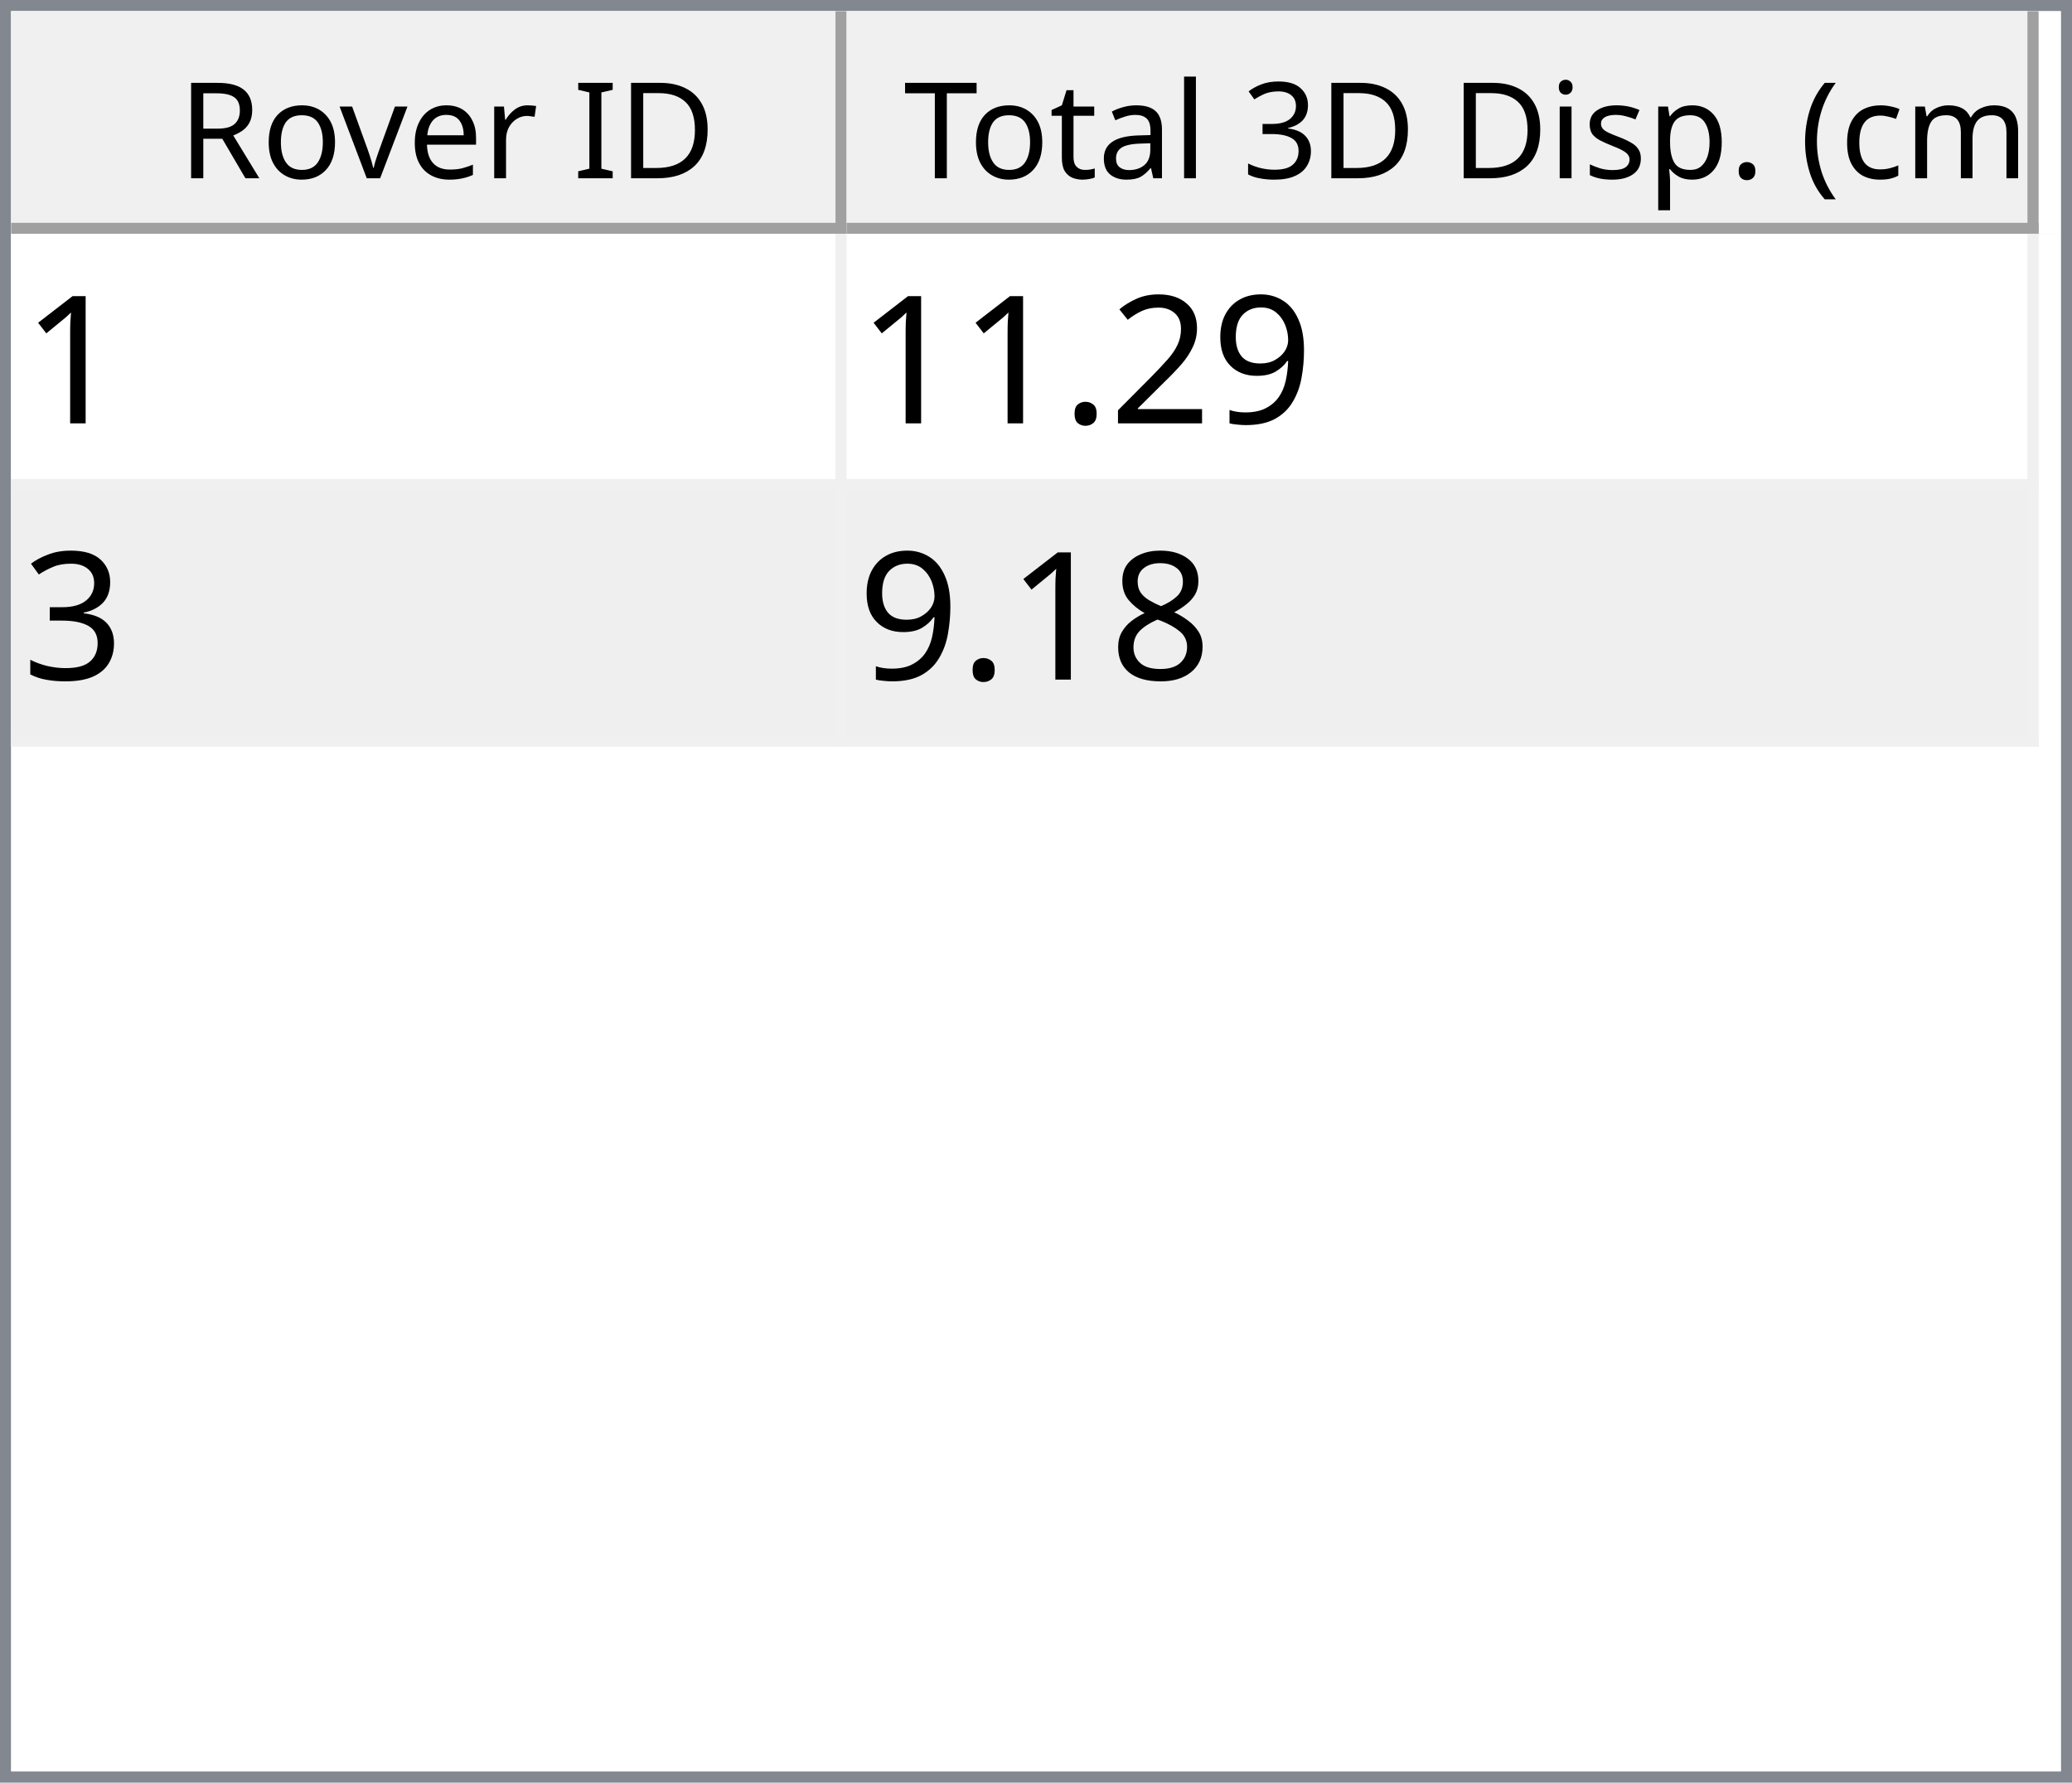
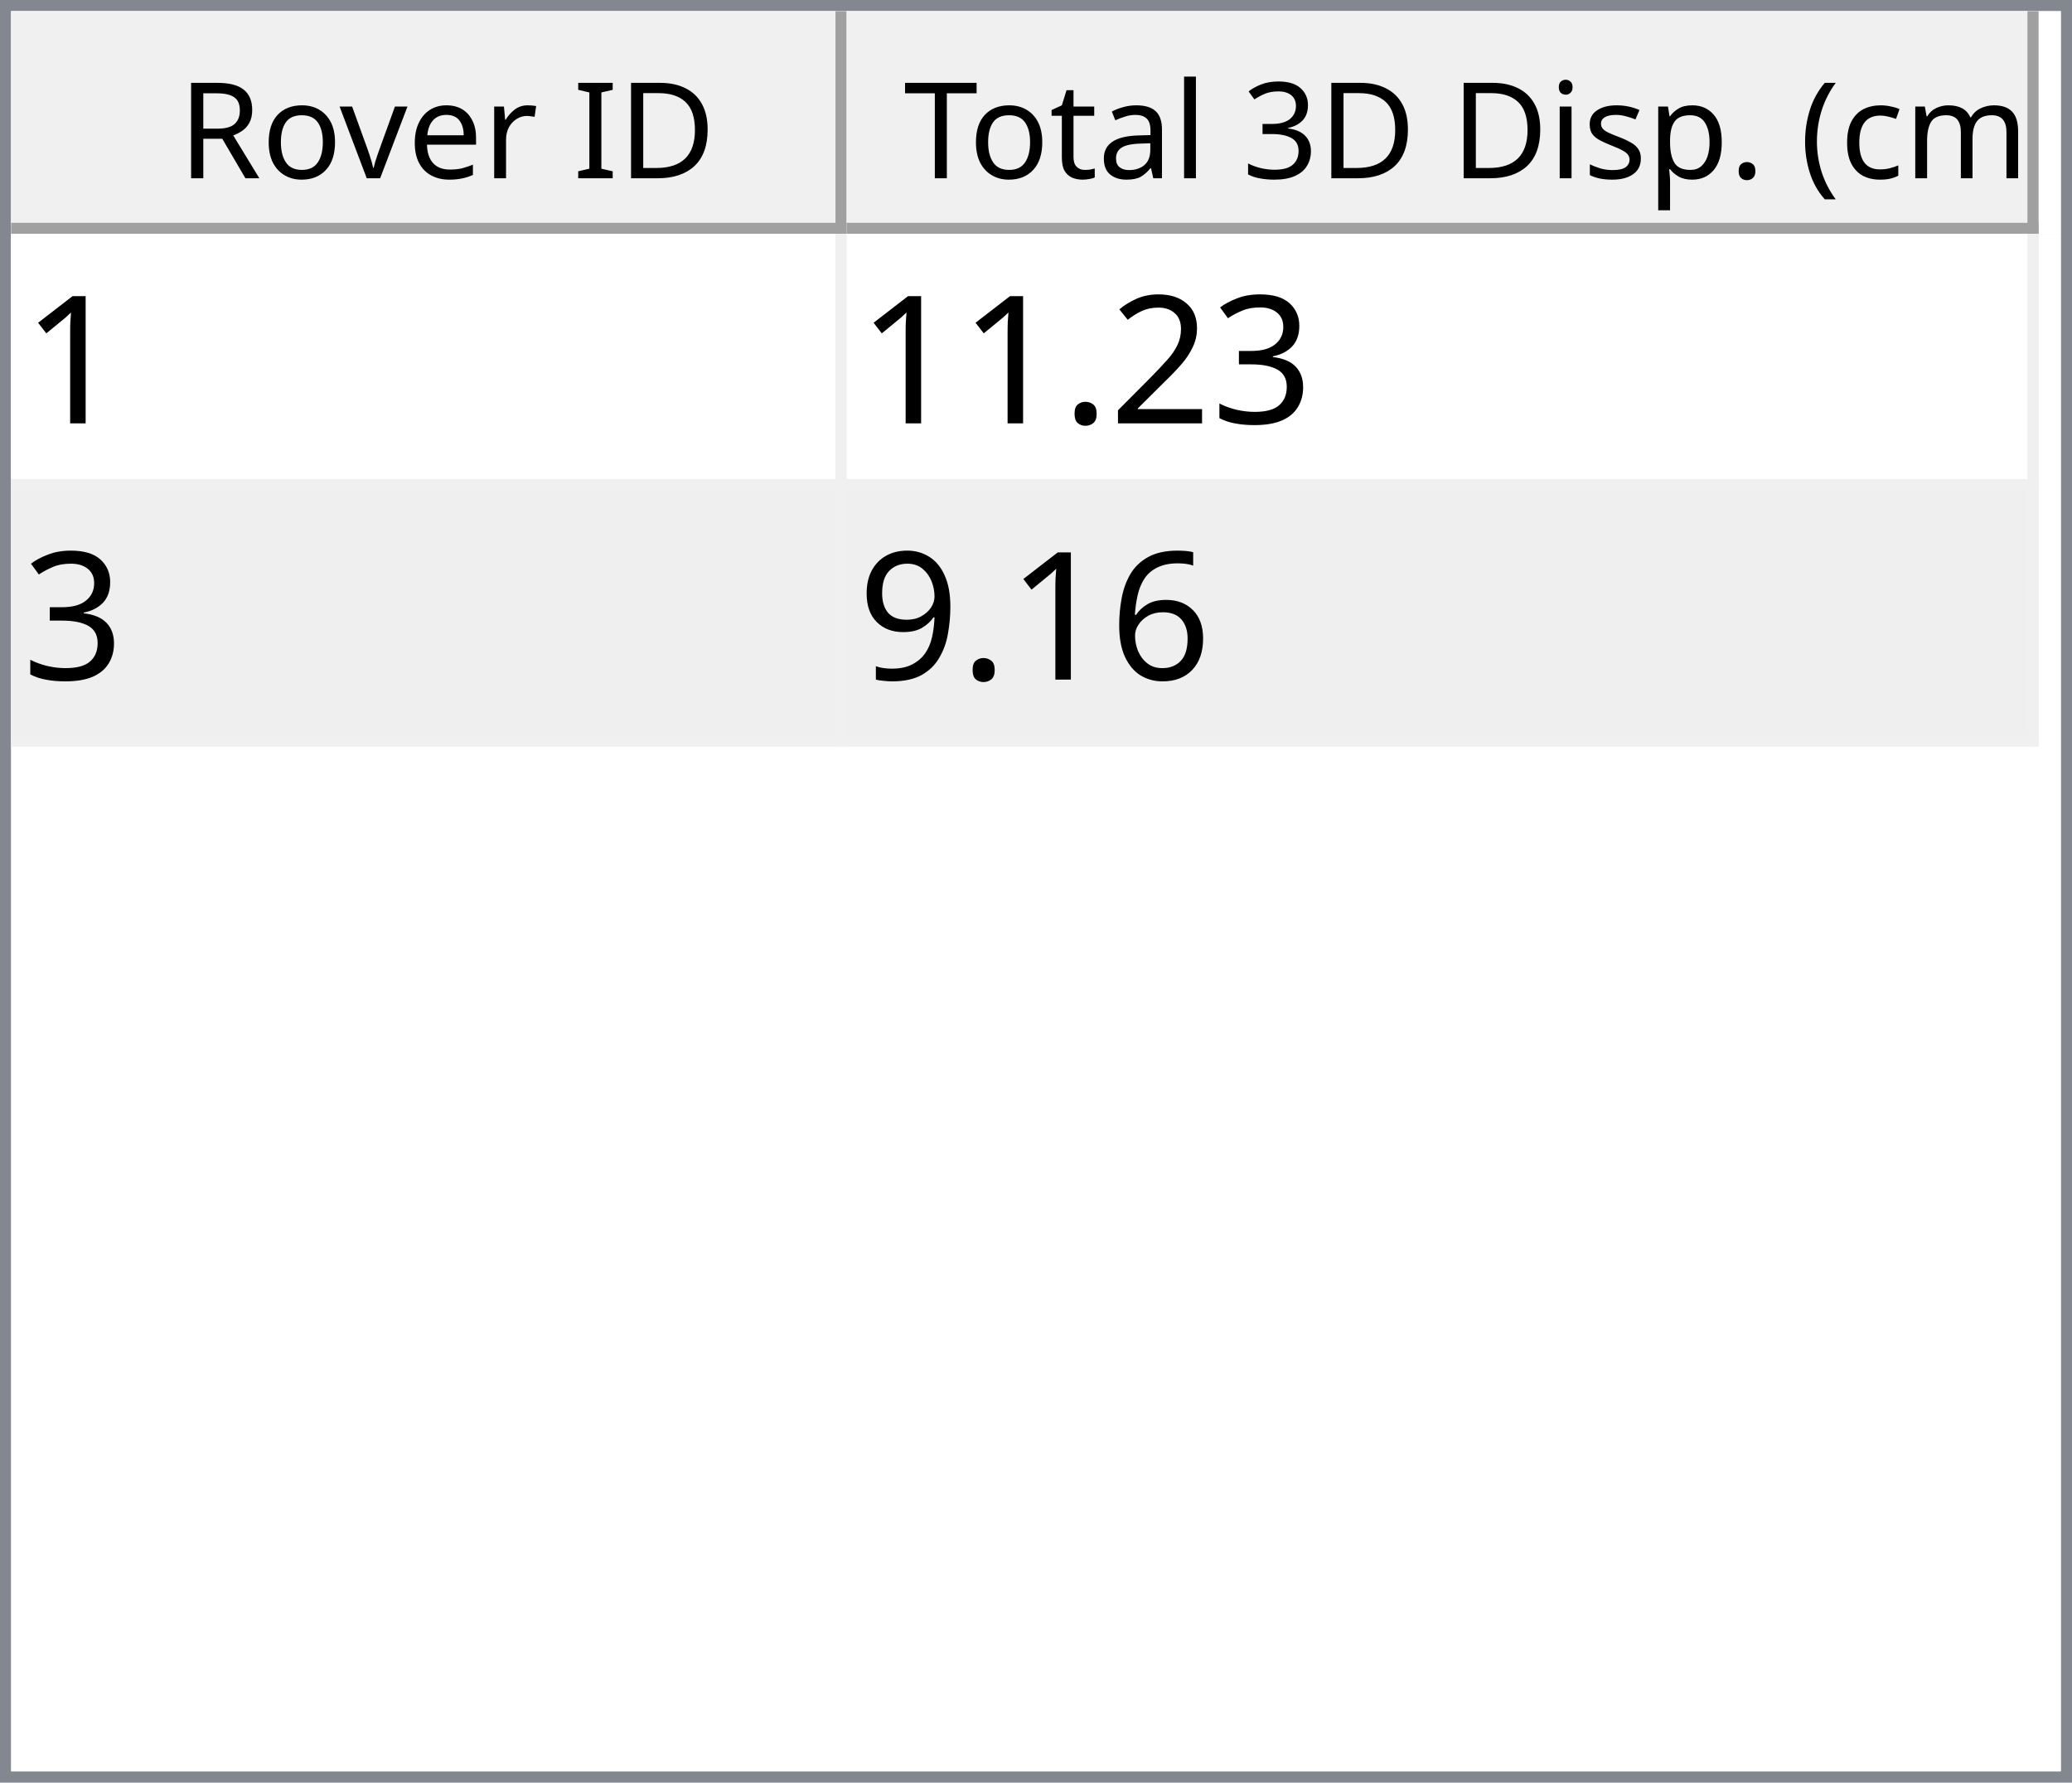
<svg xmlns="http://www.w3.org/2000/svg" style="fill-opacity:1; color-rendering:auto; color-interpolation:auto; text-rendering:auto; stroke:black; stroke-linecap:square; stroke-miterlimit:10; shape-rendering:auto; stroke-opacity:1; fill:black; stroke-dasharray:none; font-weight:normal; stroke-width:1; font-family:'Dialog'; font-style:normal; stroke-linejoin:miter; font-size:12px; stroke-dashoffset:0; image-rendering:auto;" width="186" height="160">
  <defs id="genericDefs" />
  <g>
    <defs id="defs1">
      <clipPath clipPathUnits="userSpaceOnUse" id="clipPath1">
        <path d="M0 0 L186 0 L186 160 L0 160 L0 0 Z" />
      </clipPath>
      <clipPath clipPathUnits="userSpaceOnUse" id="clipPath2">
        <path d="M0 0 L0 160 L186 160 L186 0 Z" />
      </clipPath>
      <clipPath clipPathUnits="userSpaceOnUse" id="clipPath3">
        <path d="M0 0 L0 20 L184 20 L184 0 Z" />
      </clipPath>
      <clipPath clipPathUnits="userSpaceOnUse" id="clipPath4">
        <path d="M0 0 L0 20 L75 20 L75 0 Z" />
      </clipPath>
      <clipPath clipPathUnits="userSpaceOnUse" id="clipPath5">
        <path d="M1 1 L1 19 L74 19 L74 1 Z" />
      </clipPath>
      <clipPath clipPathUnits="userSpaceOnUse" id="clipPath6">
        <path d="M0 0 L0 18 L73 18 L73 0 Z" />
      </clipPath>
      <clipPath clipPathUnits="userSpaceOnUse" id="clipPath7">
        <path d="M-0.5 -0.5 L-0.5 19.5 L74.5 19.5 L74.5 -0.5 Z" />
      </clipPath>
      <clipPath clipPathUnits="userSpaceOnUse" id="clipPath8">
        <path d="M0 0 L0 20 L107 20 L107 0 Z" />
      </clipPath>
      <clipPath clipPathUnits="userSpaceOnUse" id="clipPath9">
        <path d="M1 1 L1 19 L106 19 L106 1 Z" />
      </clipPath>
      <clipPath clipPathUnits="userSpaceOnUse" id="clipPath10">
        <path d="M0 0 L0 18 L105 18 L105 0 Z" />
      </clipPath>
      <clipPath clipPathUnits="userSpaceOnUse" id="clipPath11">
        <path d="M-0.5 -0.5 L-0.5 19.5 L106.5 19.5 L106.5 -0.5 Z" />
      </clipPath>
      <clipPath clipPathUnits="userSpaceOnUse" id="clipPath12">
        <path d="M0 0 L0 138 L184 138 L184 0 Z" />
      </clipPath>
      <clipPath clipPathUnits="userSpaceOnUse" id="clipPath13">
        <path d="M0 0 L0 46 L182 46 L182 0 Z" />
      </clipPath>
      <clipPath clipPathUnits="userSpaceOnUse" id="clipPath14">
        <path d="M-0.5 -0.5 L-0.5 45.5 L181.5 45.5 L181.5 -0.5 Z" />
      </clipPath>
      <clipPath clipPathUnits="userSpaceOnUse" id="clipPath15">
        <path d="M0 0 L0 22 L74 22 L74 0 Z" />
      </clipPath>
      <clipPath clipPathUnits="userSpaceOnUse" id="clipPath16">
        <path d="M0 0 L0 22 L106 22 L106 0 Z" />
      </clipPath>
      <font horiz-adv-x="64.551" id="font1">
        <font-face ascent="107.91" descent="25.098" units-per-em="100" style="font-style:normal; font-family:Segoe UI; font-weight:normal;" />
        <missing-glyph horiz-adv-x="64.551" d="M8.109 0 L8.109 68.266 L56.453 68.266 L56.453 0 L8.109 0 ZM15.328 7.234 L49.219 7.234 L49.219 61.031 L15.328 61.031 L15.328 7.234 Z" />
        <glyph unicode="D" horiz-adv-x="70.117" d="M9.188 0 L9.188 70.016 L28.516 70.016 Q65.531 70.016 65.531 35.891 Q65.531 19.672 55.25 9.836 Q44.969 0 27.734 0 L9.188 0 ZM17.391 62.594 L17.391 7.422 L27.828 7.422 Q41.609 7.422 49.273 14.797 Q56.938 22.172 56.938 35.688 Q56.938 62.594 28.328 62.594 L17.391 62.594 Z" />
        <glyph unicode="I" horiz-adv-x="26.611" d="M17.391 0 L9.188 0 L9.188 70.016 L17.391 70.016 L17.391 0 Z" />
        <glyph unicode=" " horiz-adv-x="27.393" d="" />
        <glyph unicode="r" horiz-adv-x="34.766" d="M34.188 41.891 Q32.078 43.5 28.125 43.5 Q23 43.5 19.555 38.672 Q16.109 33.844 16.109 25.484 L16.109 0 L8.109 0 L8.109 50 L16.109 50 L16.109 39.703 L16.312 39.703 Q18.016 44.969 21.531 47.922 Q25.047 50.875 29.391 50.875 Q32.516 50.875 34.188 50.203 L34.188 41.891 Z" />
        <glyph unicode="e" horiz-adv-x="52.295" d="M48.297 23 L12.984 23 Q13.188 14.656 17.484 10.109 Q21.781 5.562 29.297 5.562 Q37.75 5.562 44.828 11.141 L44.828 3.609 Q38.234 -1.172 27.391 -1.172 Q16.797 -1.172 10.742 5.641 Q4.688 12.453 4.688 24.812 Q4.688 36.469 11.305 43.82 Q17.922 51.172 27.734 51.172 Q37.547 51.172 42.922 44.828 Q48.297 38.484 48.297 27.203 L48.297 23 ZM40.094 29.781 Q40.047 36.719 36.75 40.578 Q33.453 44.438 27.594 44.438 Q21.922 44.438 17.969 40.383 Q14.016 36.328 13.094 29.781 L40.094 29.781 Z" />
        <glyph unicode="v" horiz-adv-x="47.9" d="M47.406 50 L27.484 0 L19.625 0 L0.688 50 L9.469 50 L22.172 13.672 Q23.578 9.672 23.922 6.688 L24.125 6.688 Q24.609 10.453 25.688 13.484 L38.969 50 L47.406 50 Z" />
        <glyph unicode="o" horiz-adv-x="58.594" d="M29 -1.172 Q17.922 -1.172 11.305 5.836 Q4.688 12.844 4.688 24.422 Q4.688 37.016 11.57 44.094 Q18.453 51.172 30.172 51.172 Q41.359 51.172 47.633 44.289 Q53.906 37.406 53.906 25.203 Q53.906 13.234 47.141 6.031 Q40.375 -1.172 29 -1.172 ZM29.594 44.438 Q21.875 44.438 17.383 39.188 Q12.891 33.938 12.891 24.703 Q12.891 15.828 17.43 10.695 Q21.969 5.562 29.594 5.562 Q37.359 5.562 41.531 10.594 Q45.703 15.625 45.703 24.906 Q45.703 34.281 41.531 39.359 Q37.359 44.438 29.594 44.438 Z" />
        <glyph unicode="R" horiz-adv-x="59.814" d="M59.375 0 L49.609 0 L37.891 19.625 Q36.281 22.359 34.766 24.289 Q33.25 26.219 31.664 27.438 Q30.078 28.656 28.25 29.219 Q26.422 29.781 24.125 29.781 L17.391 29.781 L17.391 0 L9.188 0 L9.188 70.016 L30.078 70.016 Q34.672 70.016 38.555 68.867 Q42.438 67.719 45.289 65.375 Q48.141 63.031 49.758 59.547 Q51.375 56.062 51.375 51.375 Q51.375 47.703 50.273 44.656 Q49.172 41.609 47.148 39.211 Q45.125 36.812 42.266 35.133 Q39.406 33.453 35.844 32.516 L35.844 32.328 Q37.594 31.547 38.891 30.547 Q40.188 29.547 41.359 28.18 Q42.531 26.812 43.68 25.078 Q44.828 23.344 46.234 21.047 L59.375 0 ZM17.391 62.594 L17.391 37.203 L28.516 37.203 Q31.594 37.203 34.203 38.133 Q36.812 39.062 38.719 40.797 Q40.625 42.531 41.703 45.047 Q42.781 47.562 42.781 50.688 Q42.781 56.297 39.141 59.445 Q35.5 62.594 28.609 62.594 L17.391 62.594 Z" />
        <glyph unicode=")" horiz-adv-x="30.176" d="M8.297 -15.922 L1.172 -15.922 Q16.406 2.344 16.406 26.812 Q16.406 51.469 1.078 70.016 L8.297 70.016 Q23.531 52.156 23.531 26.703 Q23.531 1.375 8.297 -15.922 Z" />
        <glyph unicode="m" horiz-adv-x="86.133" d="M79.109 0 L71.094 0 L71.094 28.719 Q71.094 37.016 68.531 40.727 Q65.969 44.438 59.906 44.438 Q54.781 44.438 51.195 39.75 Q47.609 35.062 47.609 28.516 L47.609 0 L39.594 0 L39.594 29.688 Q39.594 44.438 28.219 44.438 Q22.953 44.438 19.531 40.016 Q16.109 35.594 16.109 28.516 L16.109 0 L8.109 0 L8.109 50 L16.109 50 L16.109 42.094 L16.312 42.094 Q21.625 51.172 31.844 51.172 Q36.969 51.172 40.773 48.312 Q44.578 45.453 46 40.828 Q51.562 51.172 62.594 51.172 Q79.109 51.172 79.109 30.812 L79.109 0 Z" />
        <glyph unicode="c" horiz-adv-x="46.191" d="M42.188 2.297 Q36.422 -1.172 28.516 -1.172 Q17.828 -1.172 11.258 5.789 Q4.688 12.75 4.688 23.828 Q4.688 36.188 11.766 43.68 Q18.844 51.172 30.672 51.172 Q37.25 51.172 42.281 48.734 L42.281 40.531 Q36.719 44.438 30.375 44.438 Q22.703 44.438 17.797 38.945 Q12.891 33.453 12.891 24.516 Q12.891 15.719 17.508 10.641 Q22.125 5.562 29.891 5.562 Q36.422 5.562 42.188 9.906 L42.188 2.297 Z" />
        <glyph unicode="(" horiz-adv-x="30.176" d="M29.109 -15.922 L21.969 -15.922 Q6.844 1.375 6.844 26.703 Q6.844 52.156 21.969 70.016 L29.203 70.016 Q13.875 51.469 13.875 26.812 Q13.875 2.344 29.109 -15.922 Z" />
        <glyph unicode="." horiz-adv-x="21.68" d="M10.891 -1.078 Q8.641 -1.078 7.055 0.539 Q5.469 2.156 5.469 4.391 Q5.469 6.641 7.055 8.273 Q8.641 9.906 10.891 9.906 Q13.188 9.906 14.797 8.273 Q16.406 6.641 16.406 4.391 Q16.406 2.156 14.797 0.539 Q13.188 -1.078 10.891 -1.078 Z" />
        <glyph unicode="p" horiz-adv-x="58.789" d="M16.312 7.234 L16.109 7.234 L16.109 -23 L8.109 -23 L8.109 50 L16.109 50 L16.109 41.219 L16.312 41.219 Q22.219 51.172 33.594 51.172 Q43.266 51.172 48.688 44.461 Q54.109 37.75 54.109 26.469 Q54.109 13.922 48 6.375 Q41.891 -1.172 31.297 -1.172 Q21.578 -1.172 16.312 7.234 ZM16.109 27.391 L16.109 20.406 Q16.109 14.203 20.141 9.883 Q24.172 5.562 30.375 5.562 Q37.641 5.562 41.773 11.133 Q45.906 16.703 45.906 26.609 Q45.906 34.969 42.047 39.703 Q38.188 44.438 31.594 44.438 Q24.609 44.438 20.359 39.578 Q16.109 34.719 16.109 27.391 Z" />
        <glyph unicode="s" horiz-adv-x="42.432" d="M5.078 1.812 L5.078 10.406 Q11.625 5.562 19.484 5.562 Q30.031 5.562 30.031 12.594 Q30.031 14.594 29.125 15.992 Q28.219 17.391 26.68 18.461 Q25.141 19.531 23.07 20.383 Q21 21.234 18.609 22.172 Q15.281 23.484 12.766 24.828 Q10.25 26.172 8.57 27.859 Q6.891 29.547 6.031 31.695 Q5.172 33.844 5.172 36.719 Q5.172 40.234 6.789 42.945 Q8.406 45.656 11.086 47.484 Q13.766 49.312 17.211 50.242 Q20.656 51.172 24.312 51.172 Q30.812 51.172 35.938 48.922 L35.938 40.828 Q30.422 44.438 23.25 44.438 Q21 44.438 19.195 43.922 Q17.391 43.406 16.094 42.477 Q14.797 41.547 14.086 40.258 Q13.375 38.969 13.375 37.406 Q13.375 35.453 14.086 34.133 Q14.797 32.812 16.164 31.789 Q17.531 30.766 19.484 29.938 Q21.438 29.109 23.922 28.125 Q27.25 26.859 29.883 25.516 Q32.516 24.172 34.375 22.484 Q36.234 20.797 37.234 18.602 Q38.234 16.406 38.234 13.375 Q38.234 9.672 36.602 6.938 Q34.969 4.203 32.234 2.398 Q29.5 0.594 25.93 -0.289 Q22.359 -1.172 18.453 -1.172 Q10.75 -1.172 5.078 1.812 Z" />
        <glyph unicode="i" horiz-adv-x="24.219" d="M12.203 62.703 Q10.062 62.703 8.547 64.164 Q7.031 65.625 7.031 67.875 Q7.031 70.125 8.547 71.609 Q10.062 73.094 12.203 73.094 Q14.406 73.094 15.945 71.609 Q17.484 70.125 17.484 67.875 Q17.484 65.719 15.945 64.211 Q14.406 62.703 12.203 62.703 ZM16.109 0 L8.109 0 L8.109 50 L16.109 50 L16.109 0 Z" />
        <glyph unicode="3" horiz-adv-x="53.906" d="M46.531 19.828 Q46.531 15.094 44.75 11.211 Q42.969 7.328 39.719 4.57 Q36.469 1.812 31.93 0.297 Q27.391 -1.219 21.922 -1.219 Q11.922 -1.219 6 2.594 L6 11.188 Q13.094 5.609 22.219 5.609 Q25.875 5.609 28.828 6.539 Q31.781 7.469 33.906 9.227 Q36.031 10.984 37.18 13.477 Q38.328 15.969 38.328 19.094 Q38.328 32.812 18.797 32.812 L12.984 32.812 L12.984 39.594 L18.5 39.594 Q35.797 39.594 35.797 52.484 Q35.797 64.406 22.609 64.406 Q15.188 64.406 8.688 59.422 L8.688 67.188 Q15.375 71.188 24.609 71.188 Q29 71.188 32.57 69.969 Q36.141 68.75 38.68 66.555 Q41.219 64.359 42.609 61.281 Q44 58.203 44 54.5 Q44 40.672 30.031 36.719 L30.031 36.531 Q33.594 36.141 36.625 34.797 Q39.656 33.453 41.852 31.305 Q44.047 29.156 45.289 26.25 Q46.531 23.344 46.531 19.828 Z" />
        <glyph unicode="l" horiz-adv-x="24.219" d="M16.109 0 L8.109 0 L8.109 74.031 L16.109 74.031 L16.109 0 Z" />
        <glyph unicode="a" horiz-adv-x="50.879" d="M43.891 0 L35.891 0 L35.891 7.812 L35.688 7.812 Q30.469 -1.172 20.312 -1.172 Q12.844 -1.172 8.617 2.781 Q4.391 6.734 4.391 13.281 Q4.391 27.297 20.906 29.594 L35.891 31.688 Q35.891 44.438 25.594 44.438 Q16.547 44.438 9.281 38.281 L9.281 46.484 Q16.656 51.172 26.266 51.172 Q43.891 51.172 43.891 32.516 L43.891 0 ZM35.891 25.297 L23.828 23.641 Q18.266 22.859 15.43 20.875 Q12.594 18.891 12.594 13.875 Q12.594 10.203 15.211 7.883 Q17.828 5.562 22.172 5.562 Q28.125 5.562 32.008 9.742 Q35.891 13.922 35.891 20.312 L35.891 25.297 Z" />
        <glyph unicode="t" horiz-adv-x="33.887" d="M31.297 0.484 Q28.469 -1.078 23.828 -1.078 Q10.688 -1.078 10.688 13.578 L10.688 43.172 L2.094 43.172 L2.094 50 L10.688 50 L10.688 62.203 L18.703 64.797 L18.703 50 L31.297 50 L31.297 43.172 L18.703 43.172 L18.703 14.984 Q18.703 9.969 20.414 7.82 Q22.125 5.672 26.078 5.672 Q29.109 5.672 31.297 7.328 L31.297 0.484 Z" />
        <glyph unicode="T" horiz-adv-x="52.393" d="M50.594 62.594 L30.375 62.594 L30.375 0 L22.172 0 L22.172 62.594 L2 62.594 L2 70.016 L50.594 70.016 L50.594 62.594 Z" />
      </font>
      <font horiz-adv-x="75.0" id="font2">
        <font-face ascent="100.537" descent="21.973" units-per-em="100" style="font-style:normal; font-family:sans-serif; font-weight:normal;" />
        <missing-glyph horiz-adv-x="75.0" d="M12.5 0 L12.5 62.5 L62.5 62.5 L62.5 0 L12.5 0 ZM14.062 1.562 L60.938 1.562 L60.938 60.938 L14.062 60.938 L14.062 1.562 Z" />
        <glyph unicode="1" horiz-adv-x="55.615" d="M37.25 0 L28.469 0 L28.469 56 Q25.297 52.984 20.141 49.953 Q14.984 46.922 10.891 45.406 L10.891 53.906 Q18.266 57.375 23.781 62.305 Q29.297 67.234 31.594 71.875 L37.25 71.875 L37.25 0 Z" />
-         <glyph unicode="9" horiz-adv-x="55.615" d="M5.469 16.547 L13.922 17.328 Q14.984 11.375 18.016 8.688 Q21.047 6 25.781 6 Q29.828 6 32.883 7.859 Q35.938 9.719 37.891 12.82 Q39.844 15.922 41.164 21.195 Q42.484 26.469 42.484 31.938 Q42.484 32.516 42.438 33.688 Q39.797 29.5 35.234 26.883 Q30.672 24.266 25.344 24.266 Q16.453 24.266 10.305 30.711 Q4.156 37.156 4.156 47.703 Q4.156 58.594 10.578 65.234 Q17 71.875 26.656 71.875 Q33.641 71.875 39.43 68.117 Q45.219 64.359 48.219 57.398 Q51.219 50.438 51.219 37.25 Q51.219 23.531 48.242 15.406 Q45.266 7.281 39.383 3.031 Q33.5 -1.219 25.594 -1.219 Q17.188 -1.219 11.867 3.445 Q6.547 8.109 5.469 16.547 ZM41.453 48.141 Q41.453 55.719 37.43 60.156 Q33.406 64.594 27.734 64.594 Q21.875 64.594 17.531 59.812 Q13.188 55.031 13.188 47.406 Q13.188 40.578 17.312 36.305 Q21.438 32.031 27.484 32.031 Q33.594 32.031 37.523 36.305 Q41.453 40.578 41.453 48.141 Z" />
+         <glyph unicode="3" horiz-adv-x="55.615" d="M4.203 18.891 L12.984 20.062 Q14.5 12.594 18.141 9.297 Q21.781 6 27 6 Q33.203 6 37.477 10.297 Q41.75 14.594 41.75 20.953 Q41.75 27 37.797 30.93 Q33.844 34.859 27.734 34.859 Q25.25 34.859 21.531 33.891 L22.516 41.609 Q23.391 41.5 23.922 41.5 Q29.547 41.5 34.039 44.43 Q38.531 47.359 38.531 53.469 Q38.531 58.297 35.258 61.477 Q31.984 64.656 26.812 64.656 Q21.688 64.656 18.266 61.43 Q14.844 58.203 13.875 51.766 L5.078 53.328 Q6.688 62.156 12.398 67.016 Q18.109 71.875 26.609 71.875 Q32.469 71.875 37.398 69.359 Q42.328 66.844 44.945 62.5 Q47.562 58.156 47.562 53.266 Q47.562 48.641 45.07 44.828 Q42.578 41.016 37.703 38.766 Q44.047 37.312 47.562 32.695 Q51.078 28.078 51.078 21.141 Q51.078 11.766 44.242 5.25 Q37.406 -1.266 26.953 -1.266 Q17.531 -1.266 11.305 4.352 Q5.078 9.969 4.203 18.891 Z" />
        <glyph unicode="2" horiz-adv-x="55.615" d="M50.344 8.453 L50.344 0 L3.031 0 Q2.938 3.172 4.047 6.109 Q5.859 10.938 9.836 15.625 Q13.812 20.312 21.344 26.469 Q33.016 36.031 37.117 41.625 Q41.219 47.219 41.219 52.203 Q41.219 57.422 37.477 61.008 Q33.734 64.594 27.734 64.594 Q21.391 64.594 17.578 60.789 Q13.766 56.984 13.719 50.25 L4.688 51.172 Q5.609 61.281 11.664 66.578 Q17.719 71.875 27.938 71.875 Q38.234 71.875 44.242 66.164 Q50.25 60.453 50.25 52 Q50.25 47.703 48.492 43.555 Q46.734 39.406 42.656 34.812 Q38.578 30.219 29.109 22.219 Q21.188 15.578 18.945 13.211 Q16.703 10.844 15.234 8.453 L50.344 8.453 Z" />
        <glyph unicode="." horiz-adv-x="27.783" d="M9.078 0 L9.078 10.016 L19.094 10.016 L19.094 0 L9.078 0 Z" />
-         <glyph unicode="3" horiz-adv-x="55.615" d="M4.203 18.891 L12.984 20.062 Q14.5 12.594 18.141 9.297 Q21.781 6 27 6 Q33.203 6 37.477 10.297 Q41.75 14.594 41.75 20.953 Q41.75 27 37.797 30.93 Q33.844 34.859 27.734 34.859 Q25.25 34.859 21.531 33.891 L22.516 41.609 Q23.391 41.5 23.922 41.5 Q29.547 41.5 34.039 44.43 Q38.531 47.359 38.531 53.469 Q38.531 58.297 35.258 61.477 Q31.984 64.656 26.812 64.656 Q21.688 64.656 18.266 61.43 Q14.844 58.203 13.875 51.766 L5.078 53.328 Q6.688 62.156 12.398 67.016 Q18.109 71.875 26.609 71.875 Q32.469 71.875 37.398 69.359 Q42.328 66.844 44.945 62.5 Q47.562 58.156 47.562 53.266 Q47.562 48.641 45.07 44.828 Q42.578 41.016 37.703 38.766 Q44.047 37.312 47.562 32.695 Q51.078 28.078 51.078 21.141 Q51.078 11.766 44.242 5.25 Q37.406 -1.266 26.953 -1.266 Q17.531 -1.266 11.305 4.352 Q5.078 9.969 4.203 18.891 Z" />
-         <glyph unicode="8" horiz-adv-x="55.615" d="M17.672 38.812 Q12.203 40.828 9.57 44.539 Q6.938 48.25 6.938 53.422 Q6.938 61.234 12.555 66.555 Q18.172 71.875 27.484 71.875 Q36.859 71.875 42.578 66.43 Q48.297 60.984 48.297 53.172 Q48.297 48.188 45.68 44.508 Q43.062 40.828 37.75 38.812 Q44.344 36.672 47.781 31.883 Q51.219 27.094 51.219 20.453 Q51.219 11.281 44.727 5.031 Q38.234 -1.219 27.641 -1.219 Q17.047 -1.219 10.547 5.055 Q4.047 11.328 4.047 20.703 Q4.047 27.688 7.594 32.398 Q11.141 37.109 17.672 38.812 ZM15.922 53.719 Q15.922 48.641 19.195 45.414 Q22.469 42.188 27.688 42.188 Q32.766 42.188 36.016 45.383 Q39.266 48.578 39.266 53.219 Q39.266 58.062 35.914 61.359 Q32.562 64.656 27.594 64.656 Q22.562 64.656 19.242 61.43 Q15.922 58.203 15.922 53.719 ZM13.094 20.656 Q13.094 16.891 14.875 13.375 Q16.656 9.859 20.172 7.93 Q23.688 6 27.734 6 Q34.031 6 38.133 10.055 Q42.234 14.109 42.234 20.359 Q42.234 26.703 38.016 30.859 Q33.797 35.016 27.438 35.016 Q21.234 35.016 17.164 30.914 Q13.094 26.812 13.094 20.656 Z" />
+         <glyph unicode="6" horiz-adv-x="55.615" d="M49.75 54.047 L41.016 53.375 Q39.844 58.547 37.703 60.891 Q34.125 64.656 28.906 64.656 Q24.703 64.656 21.531 62.312 Q17.391 59.281 14.992 53.469 Q12.594 47.656 12.5 36.922 Q15.672 41.75 20.266 44.094 Q24.859 46.438 29.891 46.438 Q38.672 46.438 44.852 39.969 Q51.031 33.5 51.031 23.25 Q51.031 16.5 48.125 10.719 Q45.219 4.938 40.141 1.859 Q35.062 -1.219 28.609 -1.219 Q17.625 -1.219 10.695 6.859 Q3.766 14.938 3.766 33.5 Q3.766 54.25 11.422 63.672 Q18.109 71.875 29.438 71.875 Q37.891 71.875 43.289 67.141 Q48.688 62.406 49.75 54.047 ZM13.875 23.188 Q13.875 18.656 15.797 14.508 Q17.719 10.359 21.188 8.18 Q24.656 6 28.469 6 Q34.031 6 38.039 10.492 Q42.047 14.984 42.047 22.703 Q42.047 30.125 38.086 34.398 Q34.125 38.672 28.125 38.672 Q22.172 38.672 18.023 34.398 Q13.875 30.125 13.875 23.188 Z" />
+         <glyph unicode="9" horiz-adv-x="55.615" d="M5.469 16.547 L13.922 17.328 Q14.984 11.375 18.016 8.688 Q21.047 6 25.781 6 Q29.828 6 32.883 7.859 Q35.938 9.719 37.891 12.82 Q39.844 15.922 41.164 21.195 Q42.484 26.469 42.484 31.938 Q42.484 32.516 42.438 33.688 Q39.797 29.5 35.234 26.883 Q30.672 24.266 25.344 24.266 Q16.453 24.266 10.305 30.711 Q4.156 37.156 4.156 47.703 Q4.156 58.594 10.578 65.234 Q17 71.875 26.656 71.875 Q33.641 71.875 39.43 68.117 Q45.219 64.359 48.219 57.398 Q51.219 50.438 51.219 37.25 Q51.219 23.531 48.242 15.406 Q45.266 7.281 39.383 3.031 Q33.5 -1.219 25.594 -1.219 Q17.188 -1.219 11.867 3.445 Q6.547 8.109 5.469 16.547 ZM41.453 48.141 Q41.453 55.719 37.43 60.156 Q33.406 64.594 27.734 64.594 Q21.875 64.594 17.531 59.812 Q13.188 55.031 13.188 47.406 Q13.188 40.578 17.312 36.305 Q21.438 32.031 27.484 32.031 Q33.594 32.031 37.523 36.305 Q41.453 40.578 41.453 48.141 Z" />
      </font>
    </defs>
    <g style="fill:white; stroke:white;">
      <rect x="0" y="0" width="186" style="clip-path:url(#clipPath1); stroke:none;" height="160" />
    </g>
    <g style="fill:white; text-rendering:optimizeSpeed; color-rendering:optimizeSpeed; image-rendering:optimizeSpeed; shape-rendering:crispEdges; stroke:white; color-interpolation:sRGB;">
      <rect x="0" width="186" height="160" y="0" style="stroke:none;" />
      <path style="stroke:none;" d="M0 160 L186 160 L186 0 L0 0 Z" />
    </g>
    <g style="fill:rgb(240,240,240); font-family:'Segoe UI'; stroke:rgb(240,240,240);">
      <rect x="0" y="0" width="186" style="clip-path:url(#clipPath2); stroke:none;" height="160" />
    </g>
    <g style="fill:rgb(130,135,144); font-family:'Segoe UI'; stroke:rgb(130,135,144);">
      <path d="M0 0 L186 0 L186 160 L0 160 L0 0 ZM1 1 L185 1 L185 159 L1 159 L1 1 Z" style="fill-rule:evenodd; clip-path:url(#clipPath2); stroke:none;" />
    </g>
    <g style="fill:white; font-family:'Segoe UI'; stroke:white;" transform="translate(1,1)">
      <rect x="0" y="0" width="184" style="clip-path:url(#clipPath3); stroke:none;" height="20" />
    </g>
    <g style="fill:rgb(240,240,240); font-family:'Segoe UI'; stroke:rgb(240,240,240);" transform="translate(1,1)">
      <rect x="0" y="0" width="75" style="clip-path:url(#clipPath4); stroke:none;" height="20" />
    </g>
    <g style="font-family:'Segoe UI';" transform="translate(2,2)">
      <text x="14" xml:space="preserve" y="14" style="clip-path:url(#clipPath6); stroke:none;">Rover ID</text>
    </g>
    <g style="fill:rgb(160,160,160); font-family:'Segoe UI'; stroke:rgb(160,160,160); stroke-linejoin:bevel;" transform="translate(1.5,1.5)">
      <line x1="74" x2="74" y1="0" style="fill:none; clip-path:url(#clipPath7);" y2="19" />
    </g>
    <g style="fill:rgb(160,160,160); font-family:'Segoe UI'; stroke:rgb(160,160,160); stroke-linejoin:bevel;" transform="matrix(1,0,0,1,1,1) translate(0.5,0.5)">
      <line x1="0" x2="74" y1="19" style="fill:none; clip-path:url(#clipPath7);" y2="19" />
    </g>
    <g style="fill:rgb(240,240,240); font-family:'Segoe UI'; stroke:rgb(240,240,240);" transform="translate(76,1)">
      <rect x="0" y="0" width="107" style="clip-path:url(#clipPath8); stroke:none;" height="20" />
    </g>
    <g style="font-family:'Segoe UI';" transform="translate(77,2)">
      <text x="1" xml:space="preserve" y="14" style="clip-path:url(#clipPath10); stroke:none;"> Total 3D Disp. (cm)</text>
    </g>
    <g style="fill:rgb(160,160,160); font-family:'Segoe UI'; stroke:rgb(160,160,160); stroke-linejoin:bevel;" transform="translate(76.5,1.5)">
      <line x1="106" x2="106" y1="0" style="fill:none; clip-path:url(#clipPath11);" y2="19" />
    </g>
    <g style="fill:rgb(160,160,160); font-family:'Segoe UI'; stroke:rgb(160,160,160); stroke-linejoin:bevel;" transform="matrix(1,0,0,1,76,1) translate(0.5,0.5)">
      <line x1="0" x2="106" y1="19" style="fill:none; clip-path:url(#clipPath11);" y2="19" />
    </g>
    <g style="fill:white; font-family:'Segoe UI'; stroke:white;" transform="translate(1,21)">
      <rect x="0" y="0" width="184" style="clip-path:url(#clipPath12); stroke:none;" height="138" />
    </g>
    <g style="fill:rgb(240,240,240); font-size:16px; font-family:sans-serif; stroke:rgb(240,240,240);" transform="translate(1,21)">
      <rect x="0" y="0" width="182" style="clip-path:url(#clipPath13); stroke:none;" height="46" />
      <line transform="translate(0.5,0.5)" x1="0" x2="181" y1="22" style="clip-path:url(#clipPath14); fill:none; stroke-linejoin:bevel;" y2="22" />
    </g>
    <g transform="matrix(1,0,0,1,1,21) translate(0.5,0.5)" style="fill:rgb(240,240,240); font-size:16px; font-family:sans-serif; stroke:rgb(240,240,240); stroke-linejoin:bevel;">
      <line x1="0" x2="181" y1="45" style="fill:none; clip-path:url(#clipPath14);" y2="45" />
    </g>
    <g transform="matrix(1,0,0,1,1,21) translate(0.5,0.5)" style="fill:rgb(240,240,240); font-size:16px; font-family:sans-serif; stroke:rgb(240,240,240); stroke-linejoin:bevel;">
      <line x1="74" x2="74" y1="0" style="fill:none; clip-path:url(#clipPath14);" y2="45" />
    </g>
    <g transform="matrix(1,0,0,1,1,21) translate(0.5,0.5)" style="fill:rgb(240,240,240); font-size:16px; font-family:sans-serif; stroke:rgb(240,240,240); stroke-linejoin:bevel;">
      <line x1="181" x2="181" y1="0" style="fill:none; clip-path:url(#clipPath14);" y2="45" />
    </g>
    <g style="fill:white; font-size:16px; font-family:sans-serif; stroke:white;" transform="matrix(1,0,0,1,1,21)">
      <rect x="0" y="0" width="74" style="clip-path:url(#clipPath15); stroke:none;" height="22" />
      <text x="1" y="17" style="fill:black; clip-path:url(#clipPath15); stroke:none;" xml:space="preserve">1</text>
    </g>
    <g style="fill:white; font-size:16px; font-family:sans-serif; stroke:white;" transform="matrix(1,0,0,1,1,21) translate(75,0)">
      <rect x="0" y="0" width="106" style="clip-path:url(#clipPath16); stroke:none;" height="22" />
-       <text x="1" y="17" style="fill:black; clip-path:url(#clipPath16); stroke:none;" xml:space="preserve">11.29</text>
+       <text x="1" y="17" style="fill:black; clip-path:url(#clipPath16); stroke:none;" xml:space="preserve">11.23</text>
    </g>
    <g style="fill:rgb(239,239,239); font-size:16px; font-family:sans-serif; stroke:rgb(239,239,239);" transform="matrix(1,0,0,1,1,21) translate(0,23)">
      <rect x="0" y="0" width="74" style="clip-path:url(#clipPath15); stroke:none;" height="22" />
      <text x="1" y="17" style="fill:black; clip-path:url(#clipPath15); stroke:none;" xml:space="preserve">3</text>
    </g>
    <g style="fill:rgb(239,239,239); font-size:16px; font-family:sans-serif; stroke:rgb(239,239,239);" transform="matrix(1,0,0,1,1,21) translate(75,23)">
      <rect x="0" y="0" width="106" style="clip-path:url(#clipPath16); stroke:none;" height="22" />
-       <text x="1" y="17" style="fill:black; clip-path:url(#clipPath16); stroke:none;" xml:space="preserve">9.18</text>
+       <text x="1" y="17" style="fill:black; clip-path:url(#clipPath16); stroke:none;" xml:space="preserve">9.16</text>
    </g>
  </g>
</svg>
